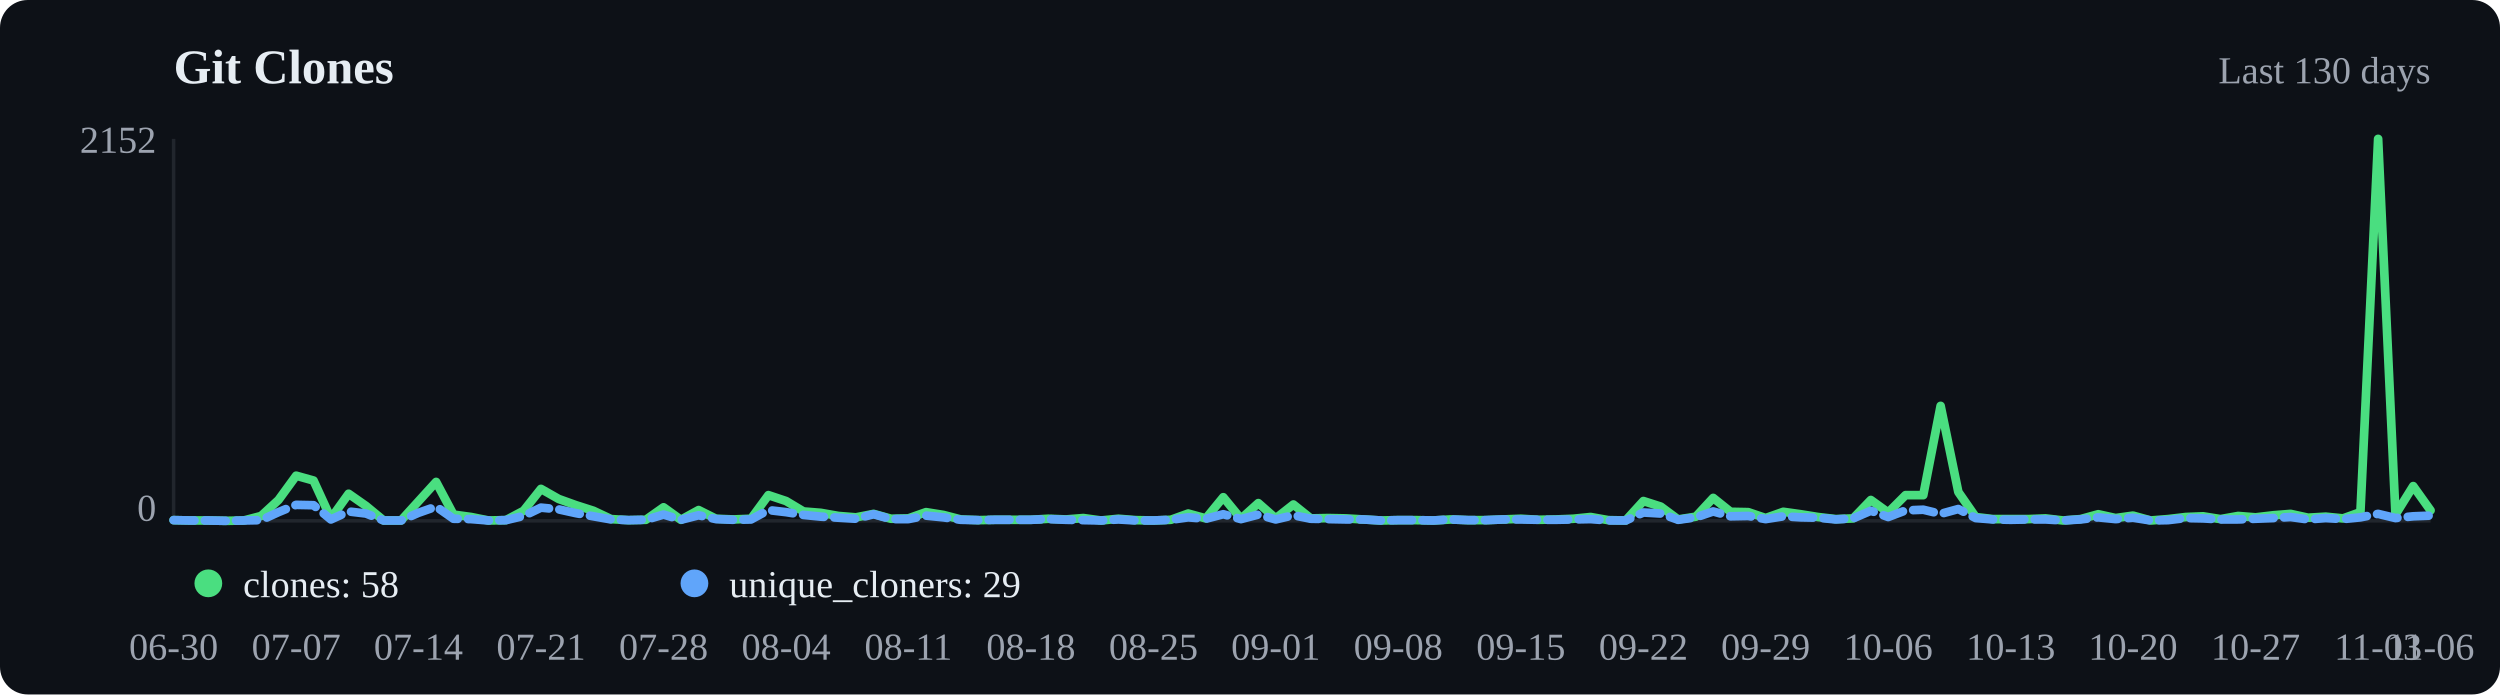
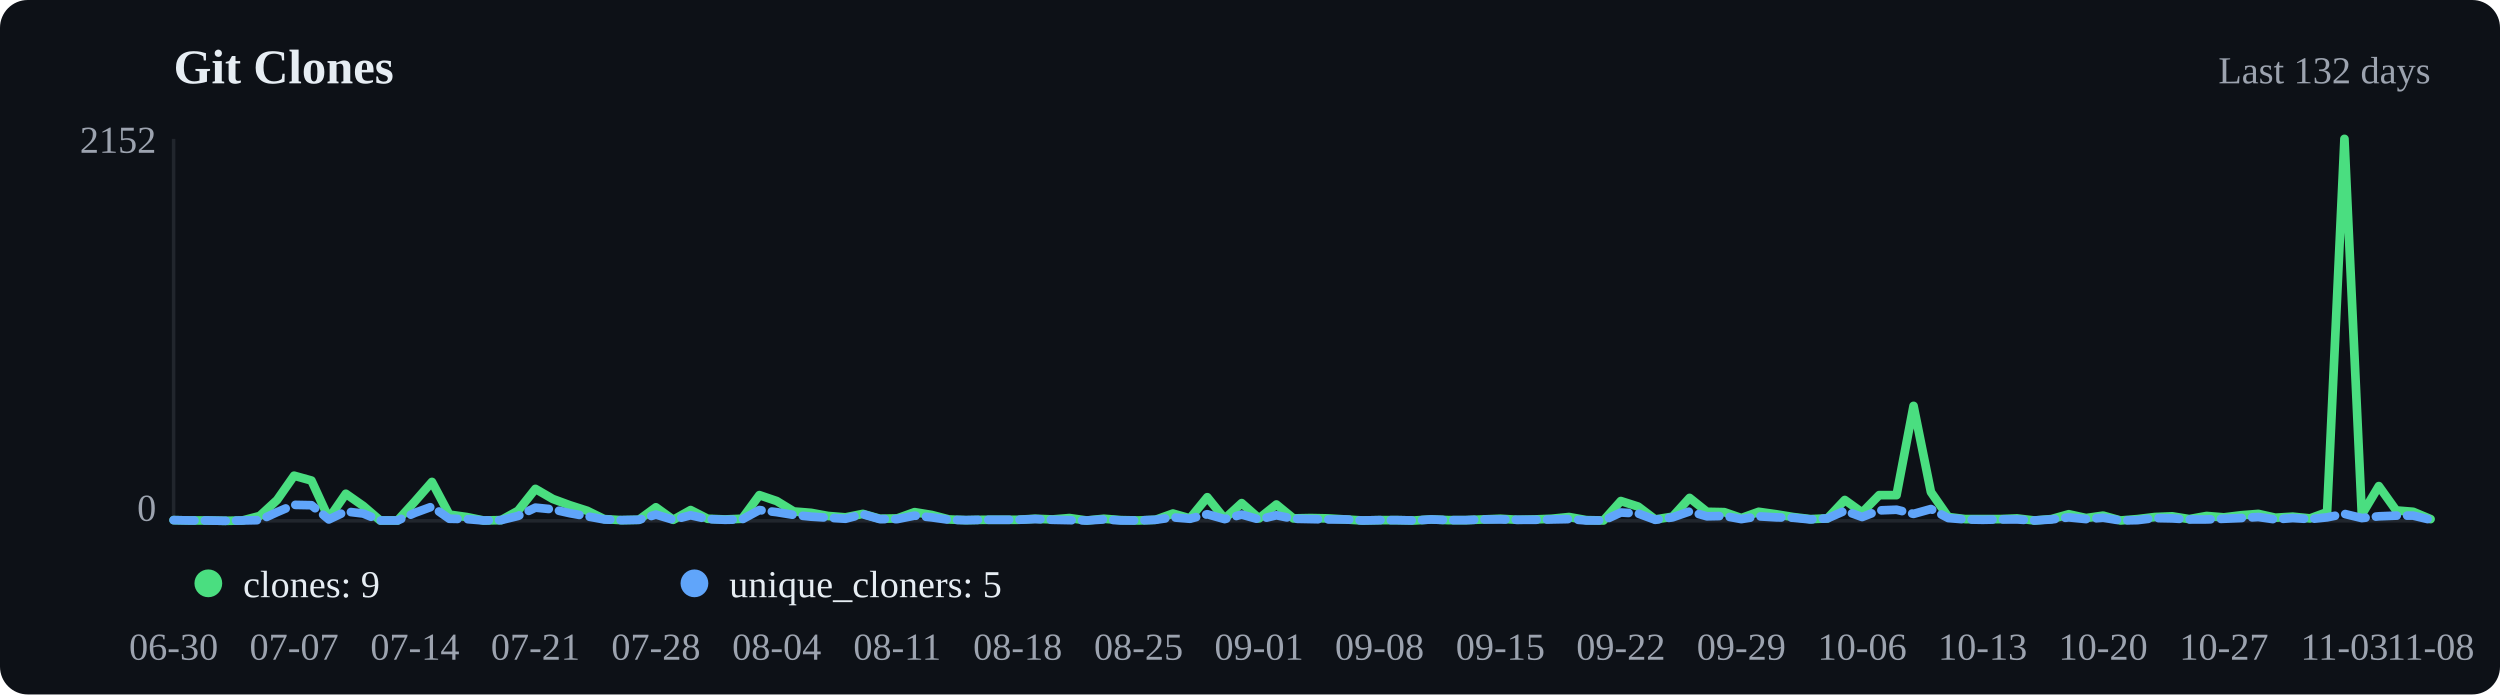
<svg xmlns="http://www.w3.org/2000/svg" viewBox="0 0 720 200" width="720" height="200">
  <rect width="720" height="200" fill="#0d1117" rx="8" />
  <text x="50" y="24" font-size="14" font-weight="600" fill="#e6edf3">Git Clones</text>
-   <text x="700" y="24" text-anchor="end" font-size="11" fill="#9ca3af">Last 130 days</text>
+   <text x="700" y="24" text-anchor="end" font-size="11" fill="#9ca3af">Last 132 days</text>
  <line x1="50" y1="40" x2="50" y2="150" stroke="#21262d" />
  <line x1="50" y1="150" x2="700" y2="150" stroke="#21262d" />
-   <polyline points="50.0,149.8 55.0,149.9 60.1,149.9 65.1,150.0 70.2,149.9 75.2,148.6 80.2,144.0 85.3,137.0 90.3,138.4 95.3,149.3 100.4,142.2 105.4,145.7 110.5,149.9 115.5,149.9 120.5,144.4 125.6,138.8 130.6,148.2 135.7,148.9 140.7,149.9 145.7,149.8 150.8,147.1 155.8,140.8 160.9,143.7 165.9,145.5 170.9,147.1 176.0,149.5 181.0,149.8 186.0,149.7 191.1,146.1 196.1,149.7 201.2,146.9 206.2,149.4 211.2,149.6 216.3,149.4 221.3,142.6 226.4,144.3 231.4,147.3 236.4,147.7 241.5,148.6 246.5,149.0 251.6,148.0 256.6,149.4 261.6,149.3 266.7,147.5 271.7,148.3 276.7,149.6 281.8,149.8 286.8,149.7 291.9,149.7 296.9,149.7 301.9,149.4 307.0,149.6 312.0,149.2 317.1,149.9 322.1,149.4 327.1,149.8 332.2,149.9 337.2,149.7 342.2,147.9 347.3,149.3 352.3,143.2 357.4,149.4 362.4,144.9 367.4,149.3 372.5,145.3 377.5,149.3 382.6,149.2 387.6,149.3 392.6,149.6 397.7,149.9 402.7,149.8 407.8,149.8 412.8,149.9 417.8,149.6 422.9,149.8 427.9,149.8 432.9,149.6 438.0,149.4 443.0,149.7 448.1,149.6 453.1,149.4 458.1,148.9 463.2,149.8 468.2,149.9 473.3,144.3 478.3,145.9 483.3,149.6 488.4,148.8 493.4,143.4 498.4,147.4 503.5,147.5 508.5,149.2 513.6,147.4 518.6,148.1 523.6,148.9 528.7,149.5 533.7,149.3 538.8,144.0 543.8,147.6 548.8,142.6 553.9,142.6 558.9,116.9 564.0,141.7 569.0,148.9 574.0,149.5 579.1,149.5 584.1,149.5 589.1,149.3 594.2,149.9 599.2,149.5 604.3,148.1 609.3,149.2 614.3,148.5 619.4,149.9 624.4,149.5 629.5,148.9 634.5,148.7 639.5,149.5 644.6,148.6 649.6,149.0 654.7,148.4 659.7,148.0 664.7,149.1 669.8,148.8 674.8,149.3 679.8,147.5 684.9,40.0 689.9,148.2 695.0,140.0 700.0,147.0" fill="none" stroke="#4ade80" stroke-width="2.5" stroke-linecap="round" stroke-linejoin="round" />
-   <polyline points="50.0,149.8 55.0,149.9 60.1,149.9 65.1,150.0 70.2,149.9 75.2,149.8 80.2,147.5 85.3,145.4 90.3,145.5 95.3,149.6 100.4,147.3 105.4,147.9 110.5,149.9 115.5,149.9 120.5,147.7 125.6,145.9 130.6,149.4 135.7,149.5 140.7,149.9 145.7,149.8 150.8,148.6 155.8,146.2 160.9,146.7 165.9,147.8 170.9,148.7 176.0,149.6 181.0,149.8 186.0,149.7 191.1,148.2 196.1,149.7 201.2,148.4 206.2,149.5 211.2,149.7 216.3,149.6 221.3,146.9 226.4,147.5 231.4,148.3 236.4,148.8 241.5,149.1 246.5,149.4 251.6,148.1 256.6,149.5 261.6,149.5 266.7,148.5 271.7,149.0 276.7,149.7 281.8,149.8 286.8,149.7 291.9,149.7 296.9,149.7 301.9,149.5 307.0,149.7 312.0,149.8 317.1,149.9 322.1,149.6 327.1,149.9 332.2,149.9 337.2,149.7 342.2,149.0 347.3,149.4 352.3,148.1 357.4,149.5 362.4,148.2 367.4,149.6 372.5,148.4 377.5,149.4 382.6,149.5 387.6,149.6 392.6,149.6 397.7,149.9 402.7,149.8 407.8,149.8 412.8,149.9 417.8,149.6 422.9,149.8 427.9,149.8 432.9,149.6 438.0,149.6 443.0,149.7 448.1,149.7 453.1,149.6 458.1,149.5 463.2,149.9 468.2,149.9 473.3,147.6 478.3,147.9 483.3,149.7 488.4,149.0 493.4,147.3 498.4,148.7 503.5,148.6 508.5,149.5 513.6,148.7 518.6,149.0 523.6,149.1 528.7,149.6 533.7,149.3 538.8,147.1 543.8,148.9 548.8,147.0 553.9,146.8 558.9,148.0 564.0,146.6 569.0,149.2 574.0,149.6 579.1,149.7 584.1,149.6 589.1,149.6 594.2,149.9 599.2,149.6 604.3,149.0 609.3,149.5 614.3,149.1 619.4,149.9 624.4,149.8 629.5,149.2 634.5,149.3 639.5,149.6 644.6,149.6 649.6,149.4 654.7,149.2 659.7,148.9 664.7,149.6 669.8,149.2 674.8,149.5 679.8,149.0 684.9,148.0 689.9,149.2 695.0,148.7 700.0,148.5" fill="none" stroke="#60a5fa" stroke-width="2.5" stroke-linecap="round" stroke-linejoin="round" stroke-dasharray="6,3" />
+   <polyline points="50.0,149.8 55.0,149.9 59.9,149.9 64.9,150.0 69.8,149.9 74.8,148.6 79.8,144.0 84.7,137.0 89.7,138.4 94.7,149.3 99.6,142.2 104.6,145.7 109.5,149.9 114.5,149.9 119.5,144.4 124.4,138.8 129.4,148.2 134.4,148.9 139.3,149.9 144.3,149.8 149.2,147.1 154.2,140.8 159.2,143.7 164.1,145.5 169.1,147.1 174.0,149.5 179.0,149.8 184.0,149.7 188.9,146.1 193.9,149.7 198.9,146.9 203.8,149.4 208.8,149.6 213.7,149.4 218.7,142.6 223.7,144.3 228.6,147.3 233.6,147.7 238.5,148.6 243.5,149.0 248.5,148.0 253.4,149.4 258.4,149.3 263.4,147.5 268.3,148.3 273.3,149.6 278.2,149.8 283.2,149.7 288.2,149.7 293.1,149.7 298.1,149.4 303.1,149.6 308.0,149.2 313.0,149.9 317.9,149.4 322.9,149.8 327.9,149.9 332.8,149.7 337.8,147.9 342.7,149.3 347.7,143.2 352.7,149.4 357.6,144.9 362.6,149.3 367.6,145.3 372.5,149.3 377.5,149.2 382.4,149.3 387.4,149.6 392.4,149.9 397.3,149.8 402.3,149.8 407.3,149.9 412.2,149.6 417.2,149.8 422.1,149.8 427.1,149.6 432.1,149.4 437.0,149.7 442.0,149.6 446.9,149.4 451.9,148.9 456.9,149.8 461.8,149.9 466.8,144.3 471.8,145.9 476.7,149.6 481.7,148.8 486.6,143.4 491.6,147.4 496.6,147.5 501.5,149.2 506.5,147.4 511.5,148.1 516.4,148.9 521.4,149.5 526.3,149.3 531.3,144.0 536.3,147.6 541.2,142.6 546.2,142.6 551.1,116.9 556.1,141.7 561.1,148.9 566.0,149.5 571.0,149.5 576.0,149.5 580.9,149.3 585.9,149.9 590.8,149.5 595.8,148.1 600.8,149.2 605.7,148.5 610.7,149.9 615.6,149.5 620.6,148.9 625.6,148.7 630.5,149.5 635.5,148.6 640.5,149.0 645.4,148.4 650.4,148.0 655.3,149.1 660.3,148.8 665.3,149.3 670.2,147.5 675.2,40.0 680.2,148.2 685.1,140.0 690.1,147.0 695.0,147.4 700.0,149.5" fill="none" stroke="#4ade80" stroke-width="2.5" stroke-linecap="round" stroke-linejoin="round" />
+   <polyline points="50.0,149.8 55.0,149.9 59.9,149.9 64.9,150.0 69.8,149.9 74.8,149.8 79.8,147.5 84.7,145.4 89.7,145.5 94.7,149.6 99.6,147.3 104.6,147.9 109.5,149.9 114.5,149.9 119.5,147.7 124.4,145.9 129.4,149.4 134.4,149.5 139.3,149.9 144.3,149.8 149.2,148.6 154.2,146.2 159.2,146.7 164.1,147.8 169.1,148.7 174.0,149.6 179.0,149.8 184.0,149.7 188.9,148.2 193.9,149.7 198.9,148.4 203.8,149.5 208.8,149.7 213.7,149.6 218.7,146.9 223.7,147.5 228.6,148.3 233.6,148.8 238.5,149.1 243.5,149.4 248.5,148.1 253.4,149.5 258.4,149.5 263.4,148.5 268.3,149.0 273.3,149.7 278.2,149.8 283.2,149.7 288.2,149.7 293.1,149.7 298.1,149.5 303.1,149.7 308.0,149.8 313.0,149.9 317.9,149.6 322.9,149.9 327.9,149.9 332.8,149.7 337.8,149.0 342.7,149.4 347.7,148.1 352.7,149.5 357.6,148.2 362.6,149.6 367.6,148.4 372.5,149.4 377.5,149.5 382.4,149.6 387.4,149.6 392.4,149.9 397.3,149.8 402.3,149.8 407.3,149.9 412.2,149.6 417.2,149.8 422.1,149.8 427.1,149.6 432.1,149.6 437.0,149.7 442.0,149.7 446.9,149.6 451.9,149.5 456.9,149.9 461.8,149.9 466.8,147.6 471.8,147.9 476.7,149.7 481.7,149.0 486.6,147.3 491.6,148.7 496.6,148.6 501.5,149.5 506.5,148.7 511.5,149.0 516.4,149.1 521.4,149.6 526.3,149.3 531.3,147.1 536.3,148.9 541.2,147.0 546.2,146.8 551.1,148.0 556.1,146.6 561.1,149.2 566.0,149.6 571.0,149.7 576.0,149.6 580.9,149.6 585.9,149.9 590.8,149.6 595.8,149.0 600.8,149.5 605.7,149.1 610.7,149.9 615.6,149.8 620.6,149.2 625.6,149.3 630.5,149.6 635.5,149.6 640.5,149.4 645.4,149.2 650.4,148.9 655.3,149.6 660.3,149.2 665.3,149.5 670.2,149.0 675.2,148.0 680.2,149.2 685.1,148.7 690.1,148.5 695.0,148.5 700.0,149.7" fill="none" stroke="#60a5fa" stroke-width="2.5" stroke-linecap="round" stroke-linejoin="round" stroke-dasharray="6,3" />
  <circle cx="60" cy="168" r="4" fill="#4ade80" />
-   <text x="70" y="172" font-size="11" fill="#e6edf3">clones: 58</text>
+   <text x="70" y="172" font-size="11" fill="#e6edf3">clones: 9</text>
  <circle cx="200" cy="168" r="4" fill="#60a5fa" />
-   <text x="210" y="172" font-size="11" fill="#e6edf3">unique_cloners: 29</text>
+   <text x="210" y="172" font-size="11" fill="#e6edf3">unique_cloners: 5</text>
  <text x="50.0" y="190" text-anchor="middle" font-size="11" fill="#9ca3af">06-30</text>
-   <text x="85.3" y="190" text-anchor="middle" font-size="11" fill="#9ca3af">07-07</text>
-   <text x="120.5" y="190" text-anchor="middle" font-size="11" fill="#9ca3af">07-14</text>
-   <text x="155.8" y="190" text-anchor="middle" font-size="11" fill="#9ca3af">07-21</text>
-   <text x="191.1" y="190" text-anchor="middle" font-size="11" fill="#9ca3af">07-28</text>
-   <text x="226.4" y="190" text-anchor="middle" font-size="11" fill="#9ca3af">08-04</text>
-   <text x="261.6" y="190" text-anchor="middle" font-size="11" fill="#9ca3af">08-11</text>
-   <text x="296.9" y="190" text-anchor="middle" font-size="11" fill="#9ca3af">08-18</text>
-   <text x="332.2" y="190" text-anchor="middle" font-size="11" fill="#9ca3af">08-25</text>
-   <text x="367.4" y="190" text-anchor="middle" font-size="11" fill="#9ca3af">09-01</text>
-   <text x="402.7" y="190" text-anchor="middle" font-size="11" fill="#9ca3af">09-08</text>
-   <text x="438.0" y="190" text-anchor="middle" font-size="11" fill="#9ca3af">09-15</text>
-   <text x="473.3" y="190" text-anchor="middle" font-size="11" fill="#9ca3af">09-22</text>
-   <text x="508.5" y="190" text-anchor="middle" font-size="11" fill="#9ca3af">09-29</text>
-   <text x="543.8" y="190" text-anchor="middle" font-size="11" fill="#9ca3af">10-06</text>
-   <text x="579.1" y="190" text-anchor="middle" font-size="11" fill="#9ca3af">10-13</text>
-   <text x="614.3" y="190" text-anchor="middle" font-size="11" fill="#9ca3af">10-20</text>
-   <text x="649.6" y="190" text-anchor="middle" font-size="11" fill="#9ca3af">10-27</text>
-   <text x="684.9" y="190" text-anchor="middle" font-size="11" fill="#9ca3af">11-03</text>
-   <text x="700.0" y="190" text-anchor="middle" font-size="11" fill="#9ca3af">11-06</text>
+   <text x="84.7" y="190" text-anchor="middle" font-size="11" fill="#9ca3af">07-07</text>
+   <text x="119.5" y="190" text-anchor="middle" font-size="11" fill="#9ca3af">07-14</text>
+   <text x="154.2" y="190" text-anchor="middle" font-size="11" fill="#9ca3af">07-21</text>
+   <text x="188.9" y="190" text-anchor="middle" font-size="11" fill="#9ca3af">07-28</text>
+   <text x="223.7" y="190" text-anchor="middle" font-size="11" fill="#9ca3af">08-04</text>
+   <text x="258.4" y="190" text-anchor="middle" font-size="11" fill="#9ca3af">08-11</text>
+   <text x="293.1" y="190" text-anchor="middle" font-size="11" fill="#9ca3af">08-18</text>
+   <text x="327.9" y="190" text-anchor="middle" font-size="11" fill="#9ca3af">08-25</text>
+   <text x="362.6" y="190" text-anchor="middle" font-size="11" fill="#9ca3af">09-01</text>
+   <text x="397.3" y="190" text-anchor="middle" font-size="11" fill="#9ca3af">09-08</text>
+   <text x="432.1" y="190" text-anchor="middle" font-size="11" fill="#9ca3af">09-15</text>
+   <text x="466.8" y="190" text-anchor="middle" font-size="11" fill="#9ca3af">09-22</text>
+   <text x="501.5" y="190" text-anchor="middle" font-size="11" fill="#9ca3af">09-29</text>
+   <text x="536.3" y="190" text-anchor="middle" font-size="11" fill="#9ca3af">10-06</text>
+   <text x="571.0" y="190" text-anchor="middle" font-size="11" fill="#9ca3af">10-13</text>
+   <text x="605.7" y="190" text-anchor="middle" font-size="11" fill="#9ca3af">10-20</text>
+   <text x="640.5" y="190" text-anchor="middle" font-size="11" fill="#9ca3af">10-27</text>
+   <text x="675.2" y="190" text-anchor="middle" font-size="11" fill="#9ca3af">11-03</text>
+   <text x="700.0" y="190" text-anchor="middle" font-size="11" fill="#9ca3af">11-08</text>
  <text x="45" y="44" text-anchor="end" font-size="11" fill="#9ca3af">2152</text>
  <text x="45" y="150" text-anchor="end" font-size="11" fill="#9ca3af">0</text>
</svg>
